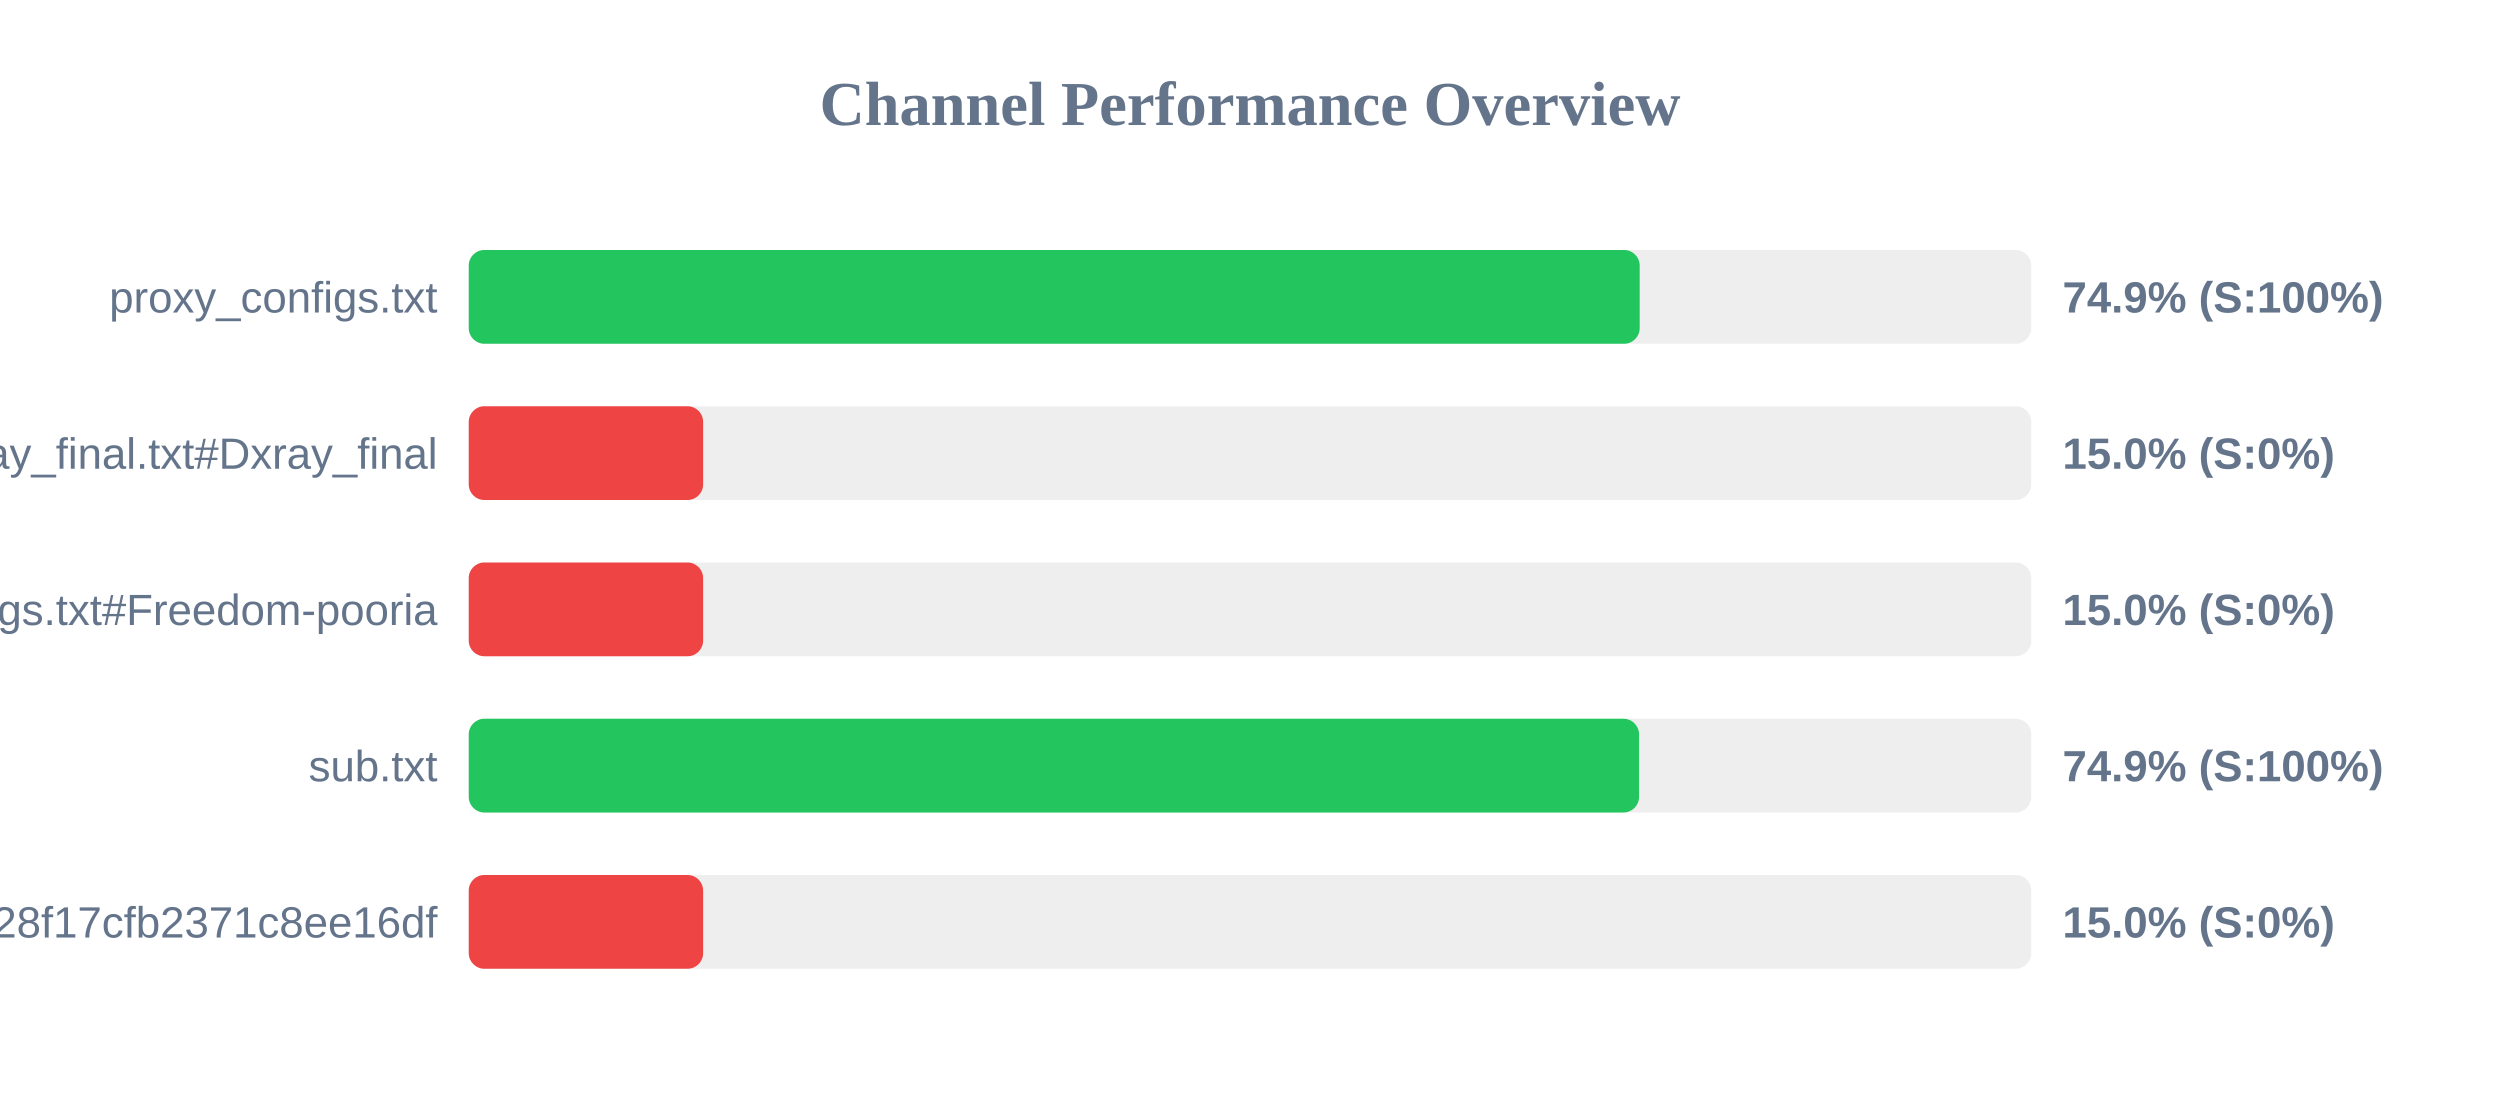
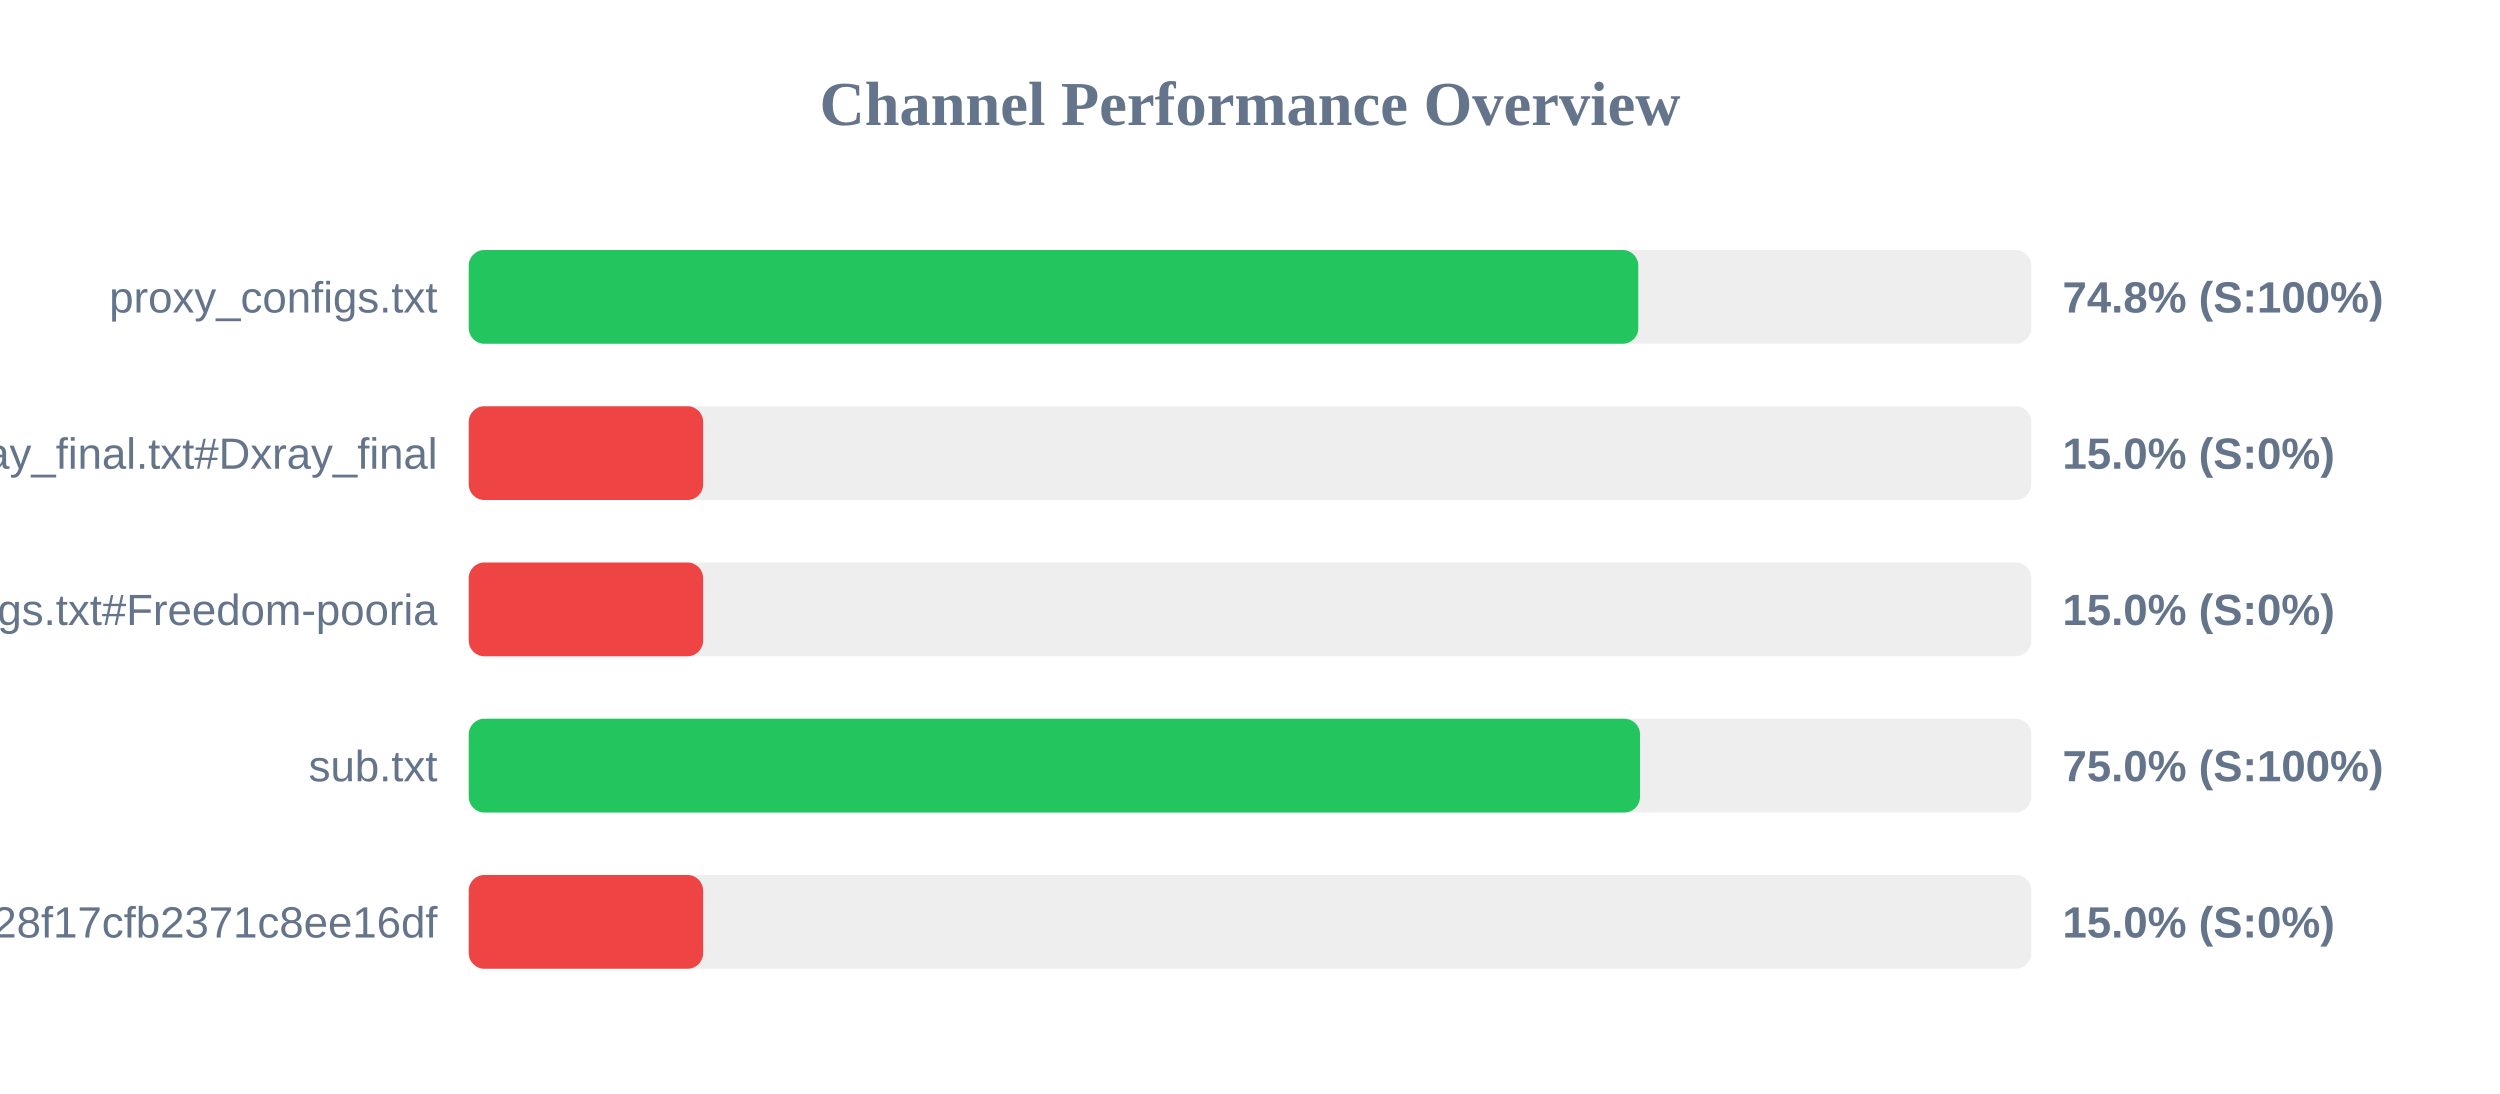
<svg xmlns="http://www.w3.org/2000/svg" width="800" height="350" version="1.1">
  <style>
        .row { font: 14px Arial; fill: #64748b; }
        .score { font: bold 14px Arial; fill: #64748b; }
    </style>
  <text x="400" y="40" text-anchor="middle" font-size="20px" font-weight="bold" fill="#64748b">Channel Performance Overview</text>
  <rect x="150" y="80" width="500" height="30" fill="#eee" rx="5" />
-   <rect x="150" y="80" width="374.7" height="30" fill="#22c55e" rx="5" />
+   <rect x="150" y="80" width="374.25" height="30" fill="#22c55e" rx="5" />
  <text x="140" y="100" text-anchor="end" class="row">proxy_configs.txt</text>
-   <text x="660" y="100" text-anchor="start" class="score">74.9% (S:100%)</text>
+   <text x="660" y="100" text-anchor="start" class="score">74.8% (S:100%)</text>
  <rect x="150" y="130" width="500" height="30" fill="#eee" rx="5" />
  <rect x="150" y="130" width="75.0" height="30" fill="#ef4444" rx="5" />
  <text x="140" y="150" text-anchor="end" class="row">xray_final.txt#Dxray_final</text>
  <text x="660" y="150" text-anchor="start" class="score">15.0% (S:0%)</text>
  <rect x="150" y="180" width="500" height="30" fill="#eee" rx="5" />
  <rect x="150" y="180" width="75.0" height="30" fill="#ef4444" rx="5" />
  <text x="140" y="200" text-anchor="end" class="row">v2ray_configs.txt#Freedom-pooria</text>
  <text x="660" y="200" text-anchor="start" class="score">15.0% (S:0%)</text>
  <rect x="150" y="230" width="500" height="30" fill="#eee" rx="5" />
-   <rect x="150" y="230" width="374.5" height="30" fill="#22c55e" rx="5" />
+   <rect x="150" y="230" width="374.8" height="30" fill="#22c55e" rx="5" />
  <text x="140" y="250" text-anchor="end" class="row">sub.txt</text>
-   <text x="660" y="250" text-anchor="start" class="score">74.9% (S:100%)</text>
+   <text x="660" y="250" text-anchor="start" class="score">75.0% (S:100%)</text>
  <rect x="150" y="280" width="500" height="30" fill="#eee" rx="5" />
  <rect x="150" y="280" width="75.0" height="30" fill="#ef4444" rx="5" />
  <text x="140" y="300" text-anchor="end" class="row">?token=fedfed7b41b828f17cfb2371c8ee16df</text>
  <text x="660" y="300" text-anchor="start" class="score">15.0% (S:0%)</text>
</svg>
